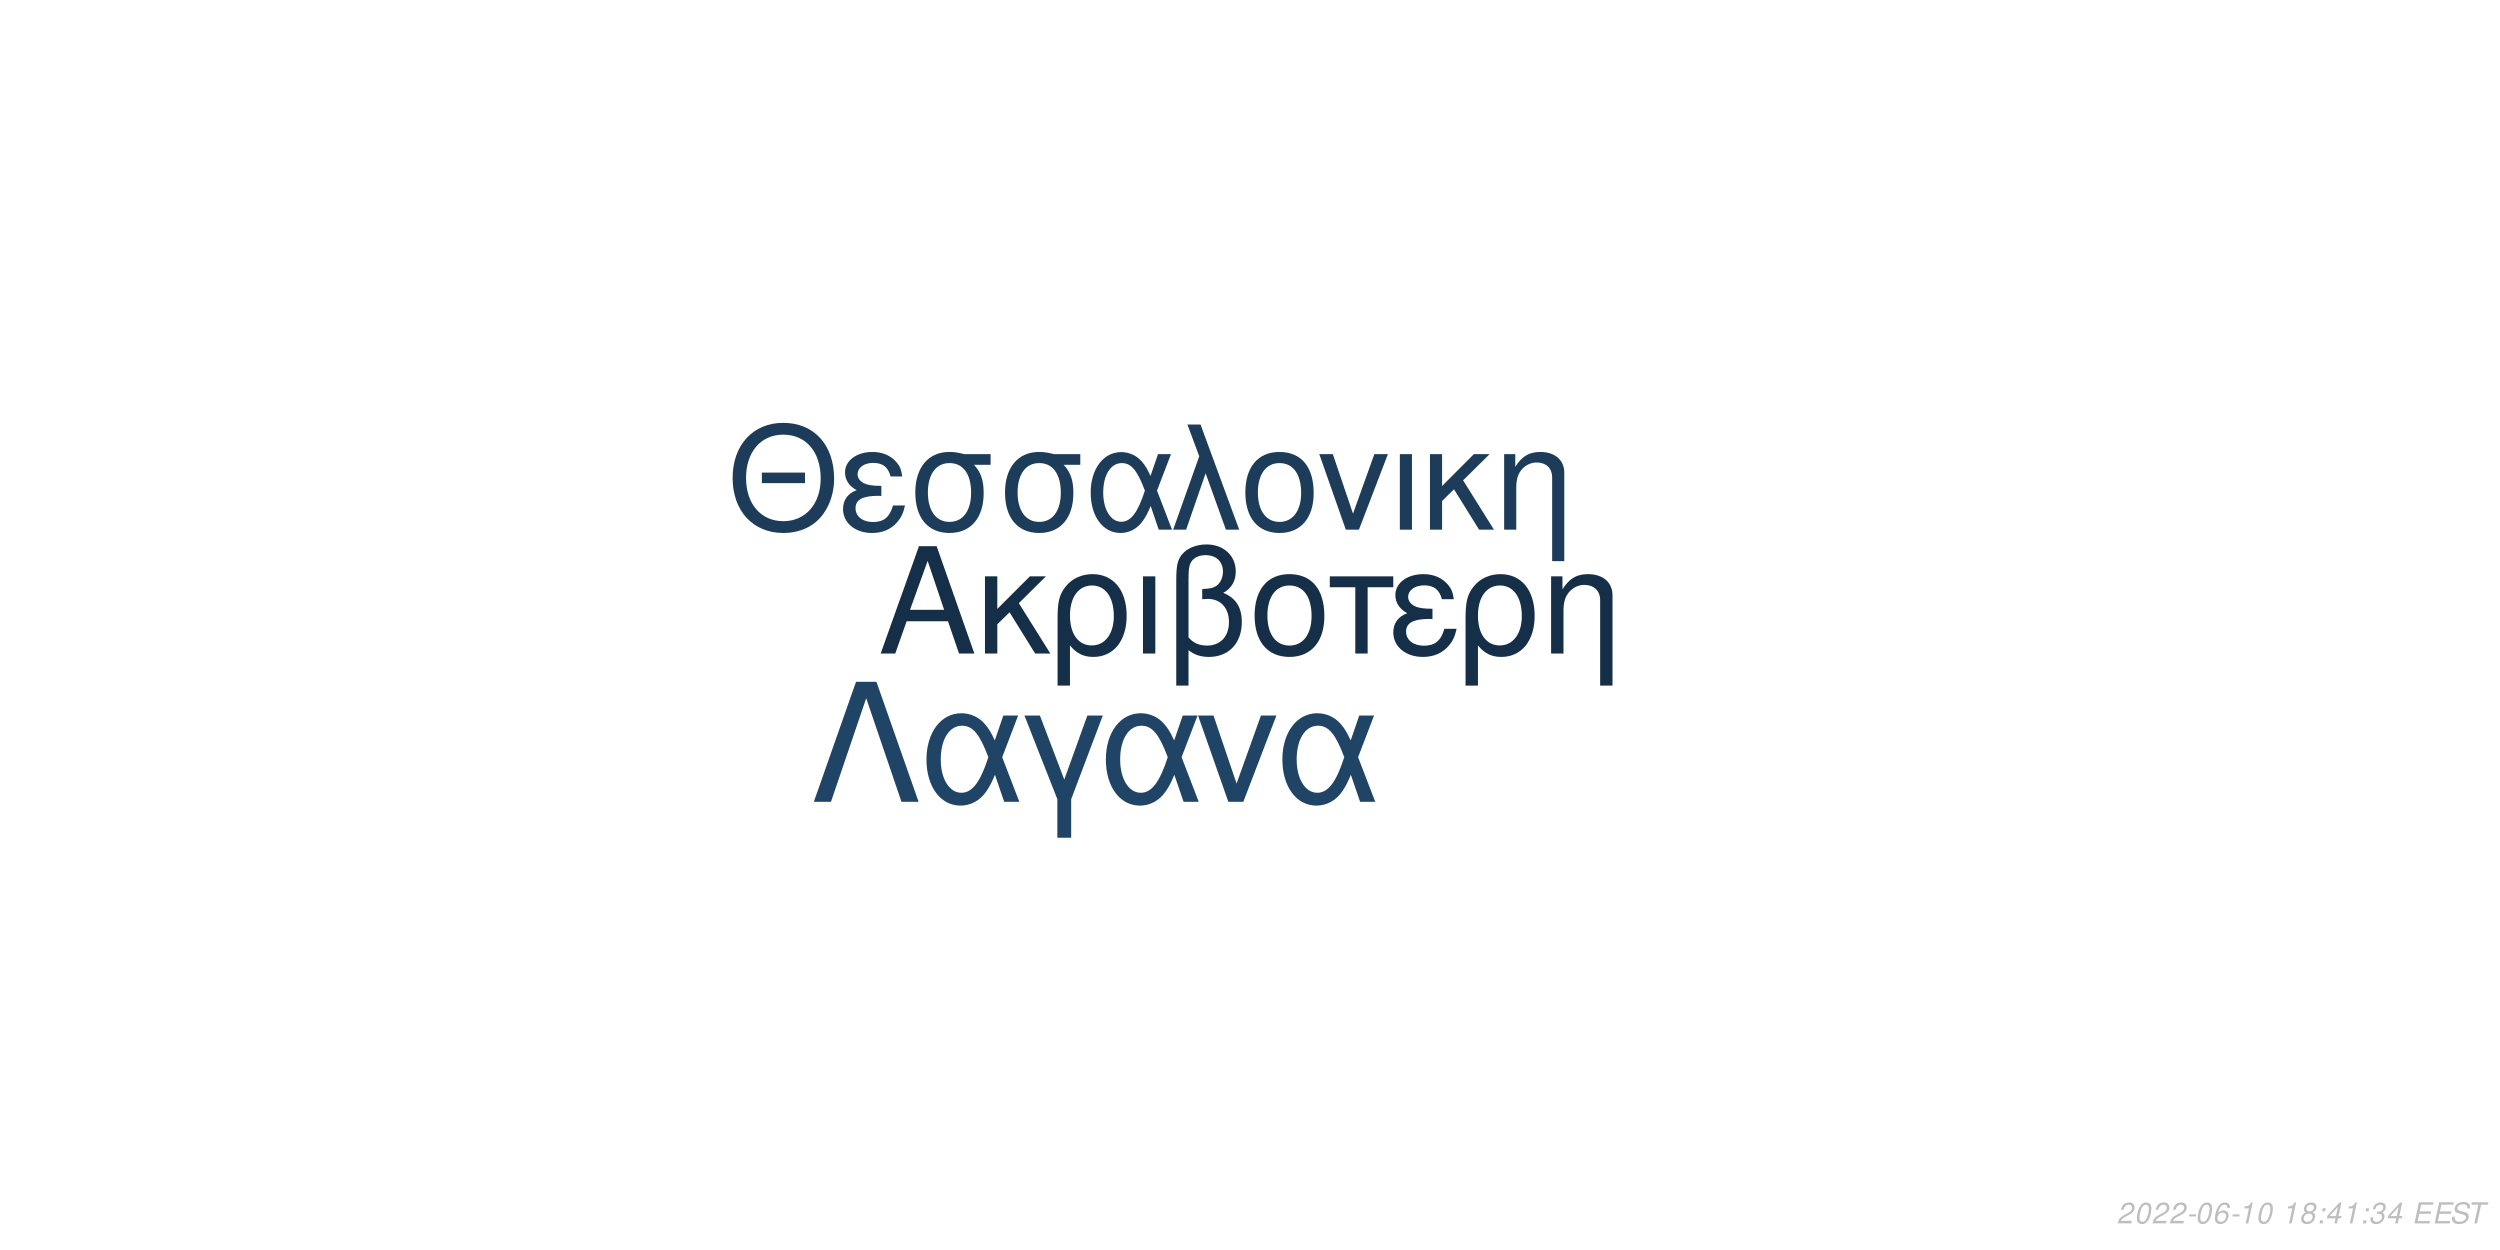
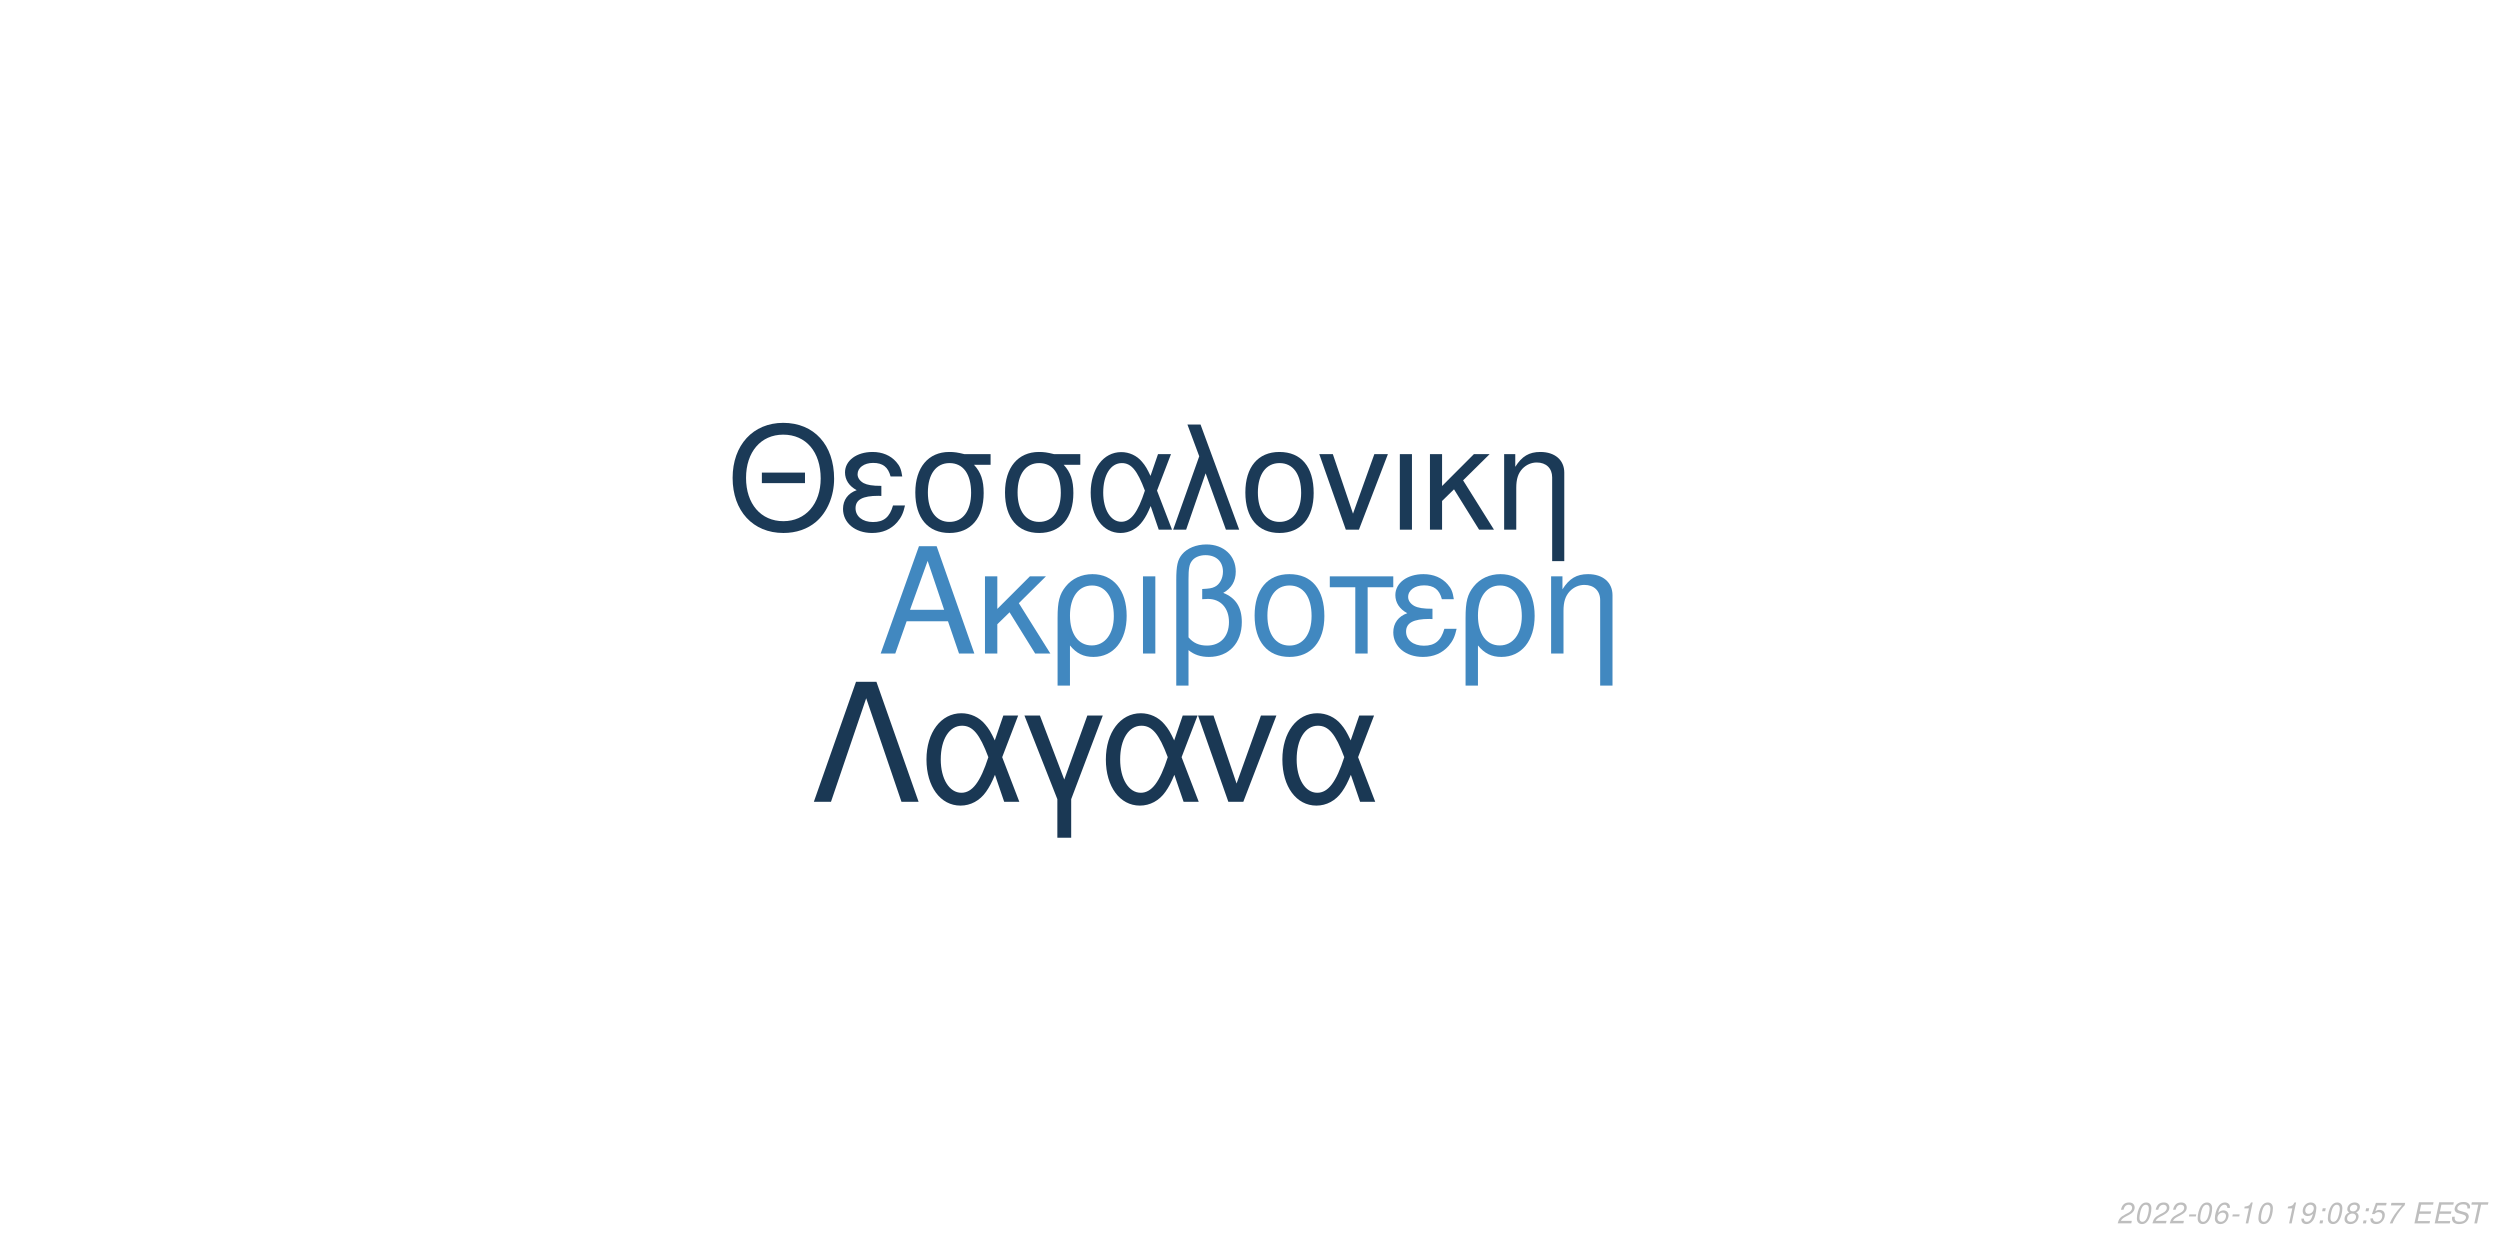
<svg xmlns="http://www.w3.org/2000/svg" xmlns:xlink="http://www.w3.org/1999/xlink" width="864pt" height="432pt" viewBox="0 0 864 432" version="1.1">
  <defs>
    <g>
      <symbol overflow="visible" id="glyph0-0">
        <path style="stroke:none;" d="" />
      </symbol>
      <symbol overflow="visible" id="glyph0-1">
        <path style="stroke:none;" d="M 24.125 -11.141 L 27.938 0 L 33.234 0 L 20.203 -37.094 L 14.094 -37.094 L 0.859 0 L 5.906 0 L 9.828 -11.141 Z M 22.797 -15.109 L 11 -15.109 L 17.094 -32.016 Z M 22.797 -15.109 " />
      </symbol>
      <symbol overflow="visible" id="glyph0-2">
        <path style="stroke:none;" d="M 7.172 -15.422 L 7.172 -26.672 L 2.906 -26.672 L 2.906 0 L 7.172 0 L 7.172 -10.125 L 11.406 -14.25 L 20.25 0 L 25.5 0 L 14.609 -17.406 L 23.969 -26.672 L 18.422 -26.672 Z M 7.172 -15.422 " />
      </symbol>
      <symbol overflow="visible" id="glyph0-3">
        <path style="stroke:none;" d="M 3 11.094 L 7.281 11.094 L 7.281 -2.797 C 9.516 -0.047 11.953 1.172 15.375 1.172 C 22.344 1.172 26.875 -4.422 26.875 -13.031 C 26.875 -21.891 22.297 -27.438 15.062 -27.438 C 11.297 -27.438 7.984 -25.906 5.797 -23.156 C 3.672 -20.516 3 -17.969 3 -12.359 Z M 14.906 -23.516 C 19.547 -23.516 22.438 -19.438 22.438 -12.922 C 22.438 -6.812 19.391 -2.797 14.812 -2.797 C 10.172 -2.797 7.281 -6.766 7.281 -13.125 C 7.281 -19.484 10.234 -23.516 14.906 -23.516 Z M 14.906 -23.516 " />
      </symbol>
      <symbol overflow="visible" id="glyph0-4">
        <path style="stroke:none;" d="M 3.516 0 L 7.781 0 L 7.781 -26.672 L 3.516 -26.672 Z M 3.516 0 " />
      </symbol>
      <symbol overflow="visible" id="glyph0-5">
        <path style="stroke:none;" d="M 4.016 11.094 L 8.25 11.094 L 8.25 -1.172 C 10.172 0.406 12.422 1.172 15.312 1.172 C 22.188 1.172 26.672 -3.609 26.672 -10.891 C 26.672 -15.984 24.578 -19.234 20.25 -20.969 C 23.109 -22.547 24.578 -25.031 24.578 -28.344 C 24.578 -33.844 20.406 -37.703 14.453 -37.703 C 10.938 -37.703 7.734 -36.391 6 -34.25 C 4.484 -32.422 4.016 -30.328 4.016 -25.391 Z M 8.25 -25.656 C 8.25 -29.359 8.5 -30.844 9.469 -32.062 C 10.375 -33.281 12.156 -34 14.094 -34 C 17.812 -34 20.156 -31.812 20.156 -28.297 C 20.156 -25.953 18.984 -23.812 17.297 -23.047 C 16.281 -22.547 15.469 -22.438 12.984 -22.297 L 12.984 -18.781 C 13.734 -18.828 14.344 -18.875 14.969 -18.875 C 19.344 -18.875 22.234 -15.719 22.234 -10.891 C 22.234 -5.906 19.281 -2.75 14.656 -2.75 C 11.953 -2.75 9.922 -3.609 8.25 -5.594 Z M 8.25 -25.656 " />
      </symbol>
      <symbol overflow="visible" id="glyph0-6">
        <path style="stroke:none;" d="M 14.094 -27.438 C 6.562 -27.438 2.094 -22.094 2.094 -13.125 C 2.094 -4.125 6.562 1.172 14.141 1.172 C 21.672 1.172 26.203 -4.172 26.203 -12.922 C 26.203 -22.188 21.828 -27.438 14.094 -27.438 Z M 14.141 -23.516 C 18.938 -23.516 21.781 -19.594 21.781 -12.984 C 21.781 -6.672 18.828 -2.75 14.141 -2.75 C 9.422 -2.75 6.516 -6.672 6.516 -13.125 C 6.516 -19.594 9.422 -23.516 14.141 -23.516 Z M 14.141 -23.516 " />
      </symbol>
      <symbol overflow="visible" id="glyph0-7">
        <path style="stroke:none;" d="M 7.891 0 L 12.156 0 L 12.156 -22.906 L 21.016 -22.906 L 21.016 -26.672 L -0.922 -26.672 L -0.922 -22.906 L 7.891 -22.906 Z M 7.891 0 " />
      </symbol>
      <symbol overflow="visible" id="glyph0-8">
        <path style="stroke:none;" d="M 14.562 -15.469 C 11.344 -15.469 9.562 -15.781 8.297 -16.438 C 6.922 -17.203 6.156 -18.328 6.156 -19.547 C 6.156 -21.891 8.453 -23.562 11.656 -23.562 C 15.062 -23.562 16.953 -22.094 17.812 -18.781 L 21.938 -18.781 C 21.578 -21.266 21.062 -22.5 19.797 -23.922 C 17.812 -26.203 14.906 -27.438 11.453 -27.438 C 5.797 -27.438 1.734 -24.375 1.734 -20.203 C 1.734 -17.609 3.156 -15.375 5.859 -13.938 C 2.797 -12.875 1.016 -10.484 1.016 -7.328 C 1.016 -2.391 5.297 1.172 11.25 1.172 C 14.969 1.172 17.906 -0.109 20.156 -2.641 C 21.578 -4.328 22.297 -5.797 22.906 -8.547 L 18.672 -8.547 C 17.5 -4.422 15.422 -2.703 11.609 -2.703 C 7.938 -2.703 5.438 -4.688 5.438 -7.578 C 5.438 -10.578 7.938 -11.953 13.484 -11.953 C 13.641 -11.953 14.094 -11.953 14.562 -11.906 Z M 14.562 -15.469 " />
      </symbol>
      <symbol overflow="visible" id="glyph0-9">
        <path style="stroke:none;" d="M 3.562 -26.672 L 3.562 0 L 7.844 0 L 7.844 -14.703 C 7.844 -17.906 8.5 -19.891 10.031 -21.531 C 11.406 -22.953 13.188 -23.719 15.062 -23.719 C 18.375 -23.719 20.516 -21.672 20.516 -18.469 L 20.516 11.094 L 24.781 11.094 L 24.781 -20.156 C 24.781 -24.578 21.469 -27.438 16.328 -27.438 C 12.359 -27.438 9.828 -25.906 7.484 -22.188 L 7.484 -26.672 Z M 3.562 -26.672 " />
      </symbol>
      <symbol overflow="visible" id="glyph1-0">
        <path style="stroke:none;" d="" />
      </symbol>
      <symbol overflow="visible" id="glyph1-1">
        <path style="stroke:none;" d="M 26.859 -19.734 L 11.953 -19.734 L 11.953 -16.094 L 26.859 -16.094 Z M 19.328 -36.922 C 8.922 -36.922 1.844 -29.25 1.844 -17.891 C 1.844 -6.484 8.875 1.141 19.391 1.141 C 23.812 1.141 27.703 -0.203 30.641 -2.688 C 34.578 -6.031 36.922 -11.656 36.922 -17.594 C 36.922 -29.297 30 -36.922 19.328 -36.922 Z M 19.328 -32.844 C 27.203 -32.844 32.281 -26.906 32.281 -17.688 C 32.281 -8.922 27.062 -2.938 19.391 -2.938 C 11.609 -2.938 6.484 -8.922 6.484 -17.891 C 6.484 -26.859 11.609 -32.844 19.328 -32.844 Z M 19.328 -32.844 " />
      </symbol>
      <symbol overflow="visible" id="glyph1-2">
        <path style="stroke:none;" d="M 14.25 -15.141 C 11.109 -15.141 9.375 -15.453 8.125 -16.094 C 6.781 -16.844 6.031 -17.938 6.031 -19.141 C 6.031 -21.422 8.266 -23.078 11.406 -23.078 C 14.75 -23.078 16.594 -21.625 17.438 -18.391 L 21.469 -18.391 C 21.125 -20.828 20.625 -22.031 19.391 -23.422 C 17.438 -25.656 14.594 -26.859 11.219 -26.859 C 5.688 -26.859 1.688 -23.875 1.688 -19.781 C 1.688 -17.234 3.094 -15.047 5.734 -13.656 C 2.734 -12.609 1 -10.266 1 -7.172 C 1 -2.344 5.188 1.141 11.016 1.141 C 14.656 1.141 17.547 -0.094 19.734 -2.594 C 21.125 -4.234 21.828 -5.688 22.422 -8.375 L 18.281 -8.375 C 17.141 -4.328 15.094 -2.641 11.359 -2.641 C 7.766 -2.641 5.328 -4.578 5.328 -7.422 C 5.328 -10.359 7.766 -11.703 13.203 -11.703 C 13.359 -11.703 13.797 -11.703 14.25 -11.656 Z M 14.25 -15.141 " />
      </symbol>
      <symbol overflow="visible" id="glyph1-3">
        <path style="stroke:none;" d="M 29 -26.109 L 19.938 -26.109 C 17.594 -26.703 16.438 -26.859 14.703 -26.859 C 7.469 -26.859 2.984 -21.469 2.984 -12.859 C 2.984 -4.031 7.375 1.141 14.797 1.141 C 22.172 1.141 26.609 -4.078 26.609 -12.656 C 26.609 -17.047 25.656 -19.828 23.266 -22.422 L 29 -22.422 Z M 14.797 -23.016 C 19.531 -23.016 22.266 -19.234 22.266 -12.75 C 22.266 -6.531 19.438 -2.688 14.797 -2.688 C 10.172 -2.688 7.328 -6.531 7.328 -12.859 C 7.328 -19.188 10.172 -23.016 14.797 -23.016 Z M 14.797 -23.016 " />
      </symbol>
      <symbol overflow="visible" id="glyph1-4">
        <path style="stroke:none;" d="M 29.344 -26.109 L 24.859 -26.109 L 22.266 -18.578 C 21.125 -21.031 20.484 -22.125 19.328 -23.469 C 17.547 -25.609 14.906 -26.812 12.156 -26.812 C 5.984 -26.812 1.594 -20.984 1.594 -12.812 C 1.594 -4.578 5.828 1.141 11.906 1.141 C 14.953 1.141 17.734 -0.344 19.625 -3.047 C 20.672 -4.531 21.281 -5.688 22.328 -8.172 L 25.109 0 L 29.703 0 L 24.516 -13.5 Z M 20.328 -13.5 C 17.891 -5.922 15.453 -2.734 12.156 -2.734 C 8.516 -2.734 5.922 -6.922 5.922 -12.812 C 5.922 -18.938 8.516 -23.016 12.359 -23.016 C 15.594 -23.016 17.688 -20.531 20.328 -13.5 Z M 20.328 -13.5 " />
      </symbol>
      <symbol overflow="visible" id="glyph1-5">
        <path style="stroke:none;" d="M 1.094 0 L 5.578 0 L 12.312 -19.484 L 19.328 0 L 23.922 0 L 10.562 -36.328 L 6.031 -36.328 L 10.109 -25.359 Z M 1.094 0 " />
      </symbol>
      <symbol overflow="visible" id="glyph1-6">
        <path style="stroke:none;" d="M 13.797 -26.859 C 6.422 -26.859 2.047 -21.625 2.047 -12.859 C 2.047 -4.031 6.422 1.141 13.859 1.141 C 21.234 1.141 25.656 -4.078 25.656 -12.656 C 25.656 -21.719 21.375 -26.859 13.797 -26.859 Z M 13.859 -23.016 C 18.531 -23.016 21.328 -19.188 21.328 -12.703 C 21.328 -6.531 18.438 -2.688 13.859 -2.688 C 9.219 -2.688 6.375 -6.531 6.375 -12.859 C 6.375 -19.188 9.219 -23.016 13.859 -23.016 Z M 13.859 -23.016 " />
      </symbol>
      <symbol overflow="visible" id="glyph1-7">
        <path style="stroke:none;" d="M 14.297 0 L 24.312 -26.109 L 19.625 -26.109 L 12.25 -5.531 L 5.281 -26.109 L 0.594 -26.109 L 9.766 0 Z M 14.297 0 " />
      </symbol>
      <symbol overflow="visible" id="glyph1-8">
        <path style="stroke:none;" d="M 3.438 0 L 7.625 0 L 7.625 -26.109 L 3.438 -26.109 Z M 3.438 0 " />
      </symbol>
      <symbol overflow="visible" id="glyph1-9">
        <path style="stroke:none;" d="M 7.031 -15.094 L 7.031 -26.109 L 2.844 -26.109 L 2.844 0 L 7.031 0 L 7.031 -9.922 L 11.156 -13.953 L 19.828 0 L 24.969 0 L 14.297 -17.047 L 23.469 -26.109 L 18.031 -26.109 Z M 7.031 -15.094 " />
      </symbol>
      <symbol overflow="visible" id="glyph1-10">
        <path style="stroke:none;" d="M 3.484 -26.109 L 3.484 0 L 7.672 0 L 7.672 -14.406 C 7.672 -17.547 8.328 -19.484 9.812 -21.078 C 11.156 -22.469 12.906 -23.219 14.75 -23.219 C 17.984 -23.219 20.078 -21.234 20.078 -18.094 L 20.078 10.859 L 24.266 10.859 L 24.266 -19.734 C 24.266 -24.062 21.031 -26.859 16 -26.859 C 12.109 -26.859 9.609 -25.359 7.328 -21.719 L 7.328 -26.109 Z M 3.484 -26.109 " />
      </symbol>
      <symbol overflow="visible" id="glyph2-0">
        <path style="stroke:none;" d="" />
      </symbol>
      <symbol overflow="visible" id="glyph2-1">
        <path style="stroke:none;" d="M 22.531 -41.484 L 15.484 -41.484 L 0.906 0 L 6.828 0 L 19 -35.797 L 31.188 0 L 37.109 0 Z M 22.531 -41.484 " />
      </symbol>
      <symbol overflow="visible" id="glyph2-2">
        <path style="stroke:none;" d="M 33.516 -29.812 L 28.391 -29.812 L 25.438 -21.219 C 24.125 -24.016 23.391 -25.266 22.078 -26.797 C 20.031 -29.25 17.016 -30.609 13.891 -30.609 C 6.828 -30.609 1.828 -23.953 1.828 -14.625 C 1.828 -5.234 6.656 1.312 13.594 1.312 C 17.078 1.312 20.266 -0.391 22.422 -3.469 C 23.609 -5.172 24.297 -6.484 25.5 -9.328 L 28.688 0 L 33.922 0 L 28 -15.422 Z M 23.219 -15.422 C 20.422 -6.766 17.641 -3.125 13.891 -3.125 C 9.734 -3.125 6.766 -7.906 6.766 -14.625 C 6.766 -21.625 9.734 -26.297 14.109 -26.297 C 17.812 -26.297 20.203 -23.453 23.219 -15.422 Z M 23.219 -15.422 " />
      </symbol>
      <symbol overflow="visible" id="glyph2-3">
        <path style="stroke:none;" d="M 12.062 12.406 L 16.844 12.406 L 16.844 -0.906 L 27.766 -29.812 L 22.422 -29.812 L 14.453 -7.688 L 6.031 -29.812 L 0.688 -29.812 L 12.062 -0.906 Z M 12.062 12.406 " />
      </symbol>
      <symbol overflow="visible" id="glyph2-4">
        <path style="stroke:none;" d="M 16.328 0 L 27.766 -29.812 L 22.422 -29.812 L 14 -6.312 L 6.031 -29.812 L 0.688 -29.812 L 11.156 0 Z M 16.328 0 " />
      </symbol>
      <symbol overflow="visible" id="glyph3-0">
        <path style="stroke:none;" d="" />
      </symbol>
      <symbol overflow="visible" id="glyph3-1">
        <path style="stroke:none;" d="M 5.234 -0.875 L 1.469 -0.875 C 1.641 -1.375 2.203 -1.891 3.109 -2.344 L 4.234 -2.938 C 5.562 -3.625 6.219 -4.469 6.219 -5.484 C 6.219 -5.938 6.062 -6.359 5.797 -6.656 C 5.469 -7.047 4.984 -7.234 4.312 -7.234 C 2.766 -7.234 1.891 -6.453 1.484 -4.734 L 2.375 -4.734 C 2.484 -5.188 2.609 -5.484 2.797 -5.75 C 3.094 -6.203 3.609 -6.453 4.188 -6.453 C 4.891 -6.453 5.344 -6.031 5.344 -5.375 C 5.344 -4.703 4.859 -4.094 4.016 -3.656 L 2.984 -3.125 C 1.234 -2.188 0.797 -1.656 0.344 -0.016 L 5.047 -0.016 Z M 5.234 -0.875 " />
      </symbol>
      <symbol overflow="visible" id="glyph3-2">
        <path style="stroke:none;" d="M 4.203 -7.234 C 3.375 -7.234 2.688 -6.812 2.125 -5.984 C 1.484 -5.047 0.984 -3.188 0.984 -1.734 C 0.984 -1.109 1.172 -0.562 1.484 -0.266 C 1.797 0.047 2.281 0.234 2.766 0.234 C 3.625 0.234 4.281 -0.156 4.859 -1.016 C 5.516 -1.953 6 -3.797 6 -5.266 C 6 -6.5 5.328 -7.234 4.203 -7.234 Z M 4.094 -6.453 C 4.734 -6.453 5.125 -5.984 5.125 -5.156 C 5.125 -4.203 4.781 -2.625 4.406 -1.812 C 3.984 -0.938 3.516 -0.547 2.875 -0.547 C 2.25 -0.547 1.875 -1.031 1.875 -1.828 C 1.875 -2.797 2.203 -4.344 2.594 -5.203 C 2.984 -6.047 3.453 -6.453 4.094 -6.453 Z M 4.094 -6.453 " />
      </symbol>
      <symbol overflow="visible" id="glyph3-3">
        <path style="stroke:none;" d="M 3.516 -3.125 L 1.125 -3.125 L 0.969 -2.406 L 3.359 -2.406 Z M 3.516 -3.125 " />
      </symbol>
      <symbol overflow="visible" id="glyph3-4">
        <path style="stroke:none;" d="M 6.125 -5.344 L 6.141 -5.625 C 6.141 -6.609 5.453 -7.234 4.391 -7.234 C 3.438 -7.234 2.641 -6.719 2.016 -5.703 C 1.422 -4.781 0.938 -2.953 0.938 -1.688 C 0.938 -0.516 1.688 0.234 2.859 0.234 C 3.703 0.234 4.438 -0.156 5 -0.875 C 5.406 -1.422 5.672 -2.156 5.672 -2.766 C 5.672 -3.812 4.969 -4.5 3.906 -4.5 C 3.234 -4.5 2.672 -4.234 2.094 -3.625 C 2.406 -5.375 3.234 -6.453 4.25 -6.453 C 4.703 -6.453 5.062 -6.234 5.172 -5.844 C 5.203 -5.719 5.234 -5.578 5.25 -5.344 Z M 3.656 -3.734 C 4.344 -3.734 4.797 -3.281 4.797 -2.625 C 4.797 -1.469 3.984 -0.547 2.984 -0.547 C 2.297 -0.547 1.812 -1.047 1.812 -1.766 C 1.812 -2.859 2.625 -3.734 3.656 -3.734 Z M 3.656 -3.734 " />
      </symbol>
      <symbol overflow="visible" id="glyph3-5">
        <path style="stroke:none;" d="M 3.703 -5.188 L 2.594 0 L 3.469 0 L 5.016 -7.234 L 4.438 -7.234 C 3.906 -6.156 3.688 -6.016 2.234 -5.812 L 2.109 -5.188 Z M 3.703 -5.188 " />
      </symbol>
      <symbol overflow="visible" id="glyph3-6">
        <path style="stroke:none;" d="" />
      </symbol>
      <symbol overflow="visible" id="glyph3-7">
-         <path style="stroke:none;" d="M 4.766 -3.797 C 5.078 -3.969 5.234 -4.078 5.438 -4.234 C 5.812 -4.594 6.062 -5.172 6.062 -5.734 C 6.062 -6.625 5.344 -7.234 4.266 -7.234 C 2.812 -7.234 1.703 -6.219 1.703 -4.875 C 1.703 -4.406 1.875 -4.125 2.359 -3.812 C 1.297 -3.312 0.75 -2.516 0.75 -1.469 C 0.75 -0.438 1.547 0.234 2.812 0.234 C 3.656 0.234 4.359 -0.094 4.938 -0.734 C 5.359 -1.234 5.609 -1.859 5.609 -2.438 C 5.609 -3.047 5.312 -3.516 4.766 -3.797 Z M 4.109 -6.453 C 4.797 -6.453 5.188 -6.125 5.188 -5.578 C 5.188 -5.266 5.062 -4.922 4.859 -4.672 C 4.562 -4.312 4.188 -4.156 3.656 -4.156 C 2.984 -4.156 2.594 -4.453 2.594 -4.984 C 2.594 -5.859 3.203 -6.453 4.109 -6.453 Z M 3.453 -3.406 C 4.234 -3.406 4.734 -2.984 4.734 -2.312 C 4.734 -1.312 3.922 -0.547 2.875 -0.547 C 2.125 -0.547 1.625 -0.969 1.625 -1.625 C 1.625 -2.609 2.438 -3.406 3.453 -3.406 Z M 3.453 -3.406 " />
+         <path style="stroke:none;" d="M 0.844 -1.656 C 0.844 -1.547 0.844 -1.438 0.844 -1.375 C 0.844 -0.406 1.531 0.234 2.578 0.234 C 3.203 0.234 3.766 0.016 4.297 -0.438 C 4.938 -1 5.312 -1.656 5.594 -2.719 C 5.844 -3.672 6.016 -4.766 6.016 -5.375 C 6.016 -5.844 5.844 -6.328 5.547 -6.656 C 5.203 -7.031 4.703 -7.234 4.062 -7.234 C 2.516 -7.234 1.297 -5.938 1.297 -4.266 C 1.297 -3.203 1.984 -2.547 3.047 -2.547 C 3.484 -2.547 3.953 -2.672 4.281 -2.891 C 4.406 -2.984 4.547 -3.078 4.828 -3.344 C 4.438 -1.484 3.703 -0.547 2.703 -0.547 C 2.109 -0.547 1.719 -0.938 1.719 -1.547 L 1.719 -1.656 Z M 3.953 -6.453 C 4.625 -6.453 5.141 -5.953 5.141 -5.281 C 5.141 -4.188 4.312 -3.312 3.297 -3.312 C 2.594 -3.312 2.172 -3.734 2.172 -4.453 C 2.172 -5.562 2.984 -6.453 3.953 -6.453 Z M 3.953 -6.453 " />
      </symbol>
      <symbol overflow="visible" id="glyph3-8">
        <path style="stroke:none;" d="M 2.359 -1.031 L 1.312 -1.031 L 1.094 0 L 2.141 0 Z M 3.266 -5.234 L 2.219 -5.234 L 2 -4.203 L 3.047 -4.203 Z M 3.266 -5.234 " />
      </symbol>
      <symbol overflow="visible" id="glyph3-9">
-         <path style="stroke:none;" d="M 3.625 -1.75 L 3.266 0 L 4.141 0 L 4.516 -1.75 L 5.562 -1.75 L 5.734 -2.531 L 4.688 -2.531 L 5.688 -7.234 L 5.016 -7.234 L 0.844 -2.672 L 0.641 -1.75 Z M 3.797 -2.531 L 1.594 -2.531 L 4.469 -5.703 Z M 3.797 -2.531 " />
+         <path style="stroke:none;" d="M 4.766 -3.797 C 5.078 -3.969 5.234 -4.078 5.438 -4.234 C 5.812 -4.594 6.062 -5.172 6.062 -5.734 C 6.062 -6.625 5.344 -7.234 4.266 -7.234 C 2.812 -7.234 1.703 -6.219 1.703 -4.875 C 1.703 -4.406 1.875 -4.125 2.359 -3.812 C 1.297 -3.312 0.75 -2.516 0.75 -1.469 C 0.75 -0.438 1.547 0.234 2.812 0.234 C 3.656 0.234 4.359 -0.094 4.938 -0.734 C 5.359 -1.234 5.609 -1.859 5.609 -2.438 C 5.609 -3.047 5.312 -3.516 4.766 -3.797 Z M 4.109 -6.453 C 4.797 -6.453 5.188 -6.125 5.188 -5.578 C 5.188 -5.266 5.062 -4.922 4.859 -4.672 C 4.562 -4.312 4.188 -4.156 3.656 -4.156 C 2.984 -4.156 2.594 -4.453 2.594 -4.984 C 2.594 -5.859 3.203 -6.453 4.109 -6.453 Z M 3.453 -3.406 C 4.234 -3.406 4.734 -2.984 4.734 -2.312 C 4.734 -1.312 3.922 -0.547 2.875 -0.547 C 2.125 -0.547 1.625 -0.969 1.625 -1.625 C 1.625 -2.609 2.438 -3.406 3.453 -3.406 Z M 3.453 -3.406 " />
      </symbol>
      <symbol overflow="visible" id="glyph3-10">
-         <path style="stroke:none;" d="M 2.922 -3.312 C 3.125 -3.344 3.234 -3.344 3.375 -3.344 C 4.203 -3.344 4.688 -3 4.688 -2.406 C 4.688 -1.312 3.906 -0.547 2.781 -0.547 C 2.047 -0.547 1.594 -0.938 1.594 -1.562 C 1.594 -1.719 1.609 -1.844 1.656 -2.094 L 0.766 -2.094 C 0.734 -1.797 0.719 -1.641 0.719 -1.469 C 0.719 -0.375 1.406 0.234 2.641 0.234 C 3.547 0.234 4.297 -0.078 4.812 -0.656 C 5.266 -1.156 5.562 -1.875 5.562 -2.547 C 5.562 -3.125 5.344 -3.453 4.797 -3.734 C 5.641 -4.234 6.016 -4.844 6.016 -5.734 C 6.016 -6.656 5.312 -7.234 4.203 -7.234 C 3.375 -7.234 2.672 -6.938 2.188 -6.375 C 1.891 -6.031 1.703 -5.641 1.516 -4.906 L 2.391 -4.906 C 2.5 -5.359 2.594 -5.594 2.734 -5.812 C 3.047 -6.234 3.516 -6.453 4.078 -6.453 C 4.734 -6.453 5.141 -6.125 5.141 -5.578 C 5.141 -5.188 5.016 -4.797 4.797 -4.547 C 4.516 -4.234 4 -4.062 3.266 -4.062 L 3.078 -4.062 Z M 2.922 -3.312 " />
+         <path style="stroke:none;" d="M 6.297 -7.094 L 2.594 -7.094 L 1.234 -3.234 L 2.047 -3.234 C 2.656 -3.766 2.938 -3.906 3.531 -3.906 C 4.328 -3.906 4.797 -3.453 4.797 -2.688 C 4.797 -1.438 3.969 -0.547 2.828 -0.547 C 2.031 -0.547 1.609 -0.938 1.578 -1.734 L 0.703 -1.734 L 0.703 -1.516 C 0.703 -0.938 0.844 -0.547 1.188 -0.266 C 1.562 0.062 2.078 0.234 2.703 0.234 C 3.656 0.234 4.391 -0.156 4.984 -0.922 C 5.422 -1.5 5.672 -2.234 5.672 -2.953 C 5.672 -4 4.938 -4.672 3.812 -4.672 C 3.328 -4.672 2.906 -4.547 2.406 -4.234 L 3.109 -6.219 L 6.109 -6.219 Z M 6.297 -7.094 " />
      </symbol>
      <symbol overflow="visible" id="glyph3-11">
+         <path style="stroke:none;" d="M 6.703 -7.094 L 1.953 -7.094 L 1.766 -6.219 L 5.594 -6.219 C 3.344 -3.688 2.266 -2.109 1.375 0 L 2.344 0 C 3.031 -1.906 4.828 -4.594 6.547 -6.281 Z M 6.703 -7.094 " />
+       </symbol>
+       <symbol overflow="visible" id="glyph3-12">
        <path style="stroke:none;" d="M 2.547 -3.312 L 6.5 -3.312 L 6.688 -4.141 L 2.719 -4.141 L 3.219 -6.469 L 7.344 -6.469 L 7.516 -7.297 L 2.453 -7.297 L 0.906 0 L 6.125 0 L 6.297 -0.812 L 2.016 -0.812 Z M 2.547 -3.312 " />
      </symbol>
-       <symbol overflow="visible" id="glyph3-12">
+       <symbol overflow="visible" id="glyph3-13">
        <path style="stroke:none;" d="M 7.062 -5.156 C 7.125 -5.438 7.141 -5.562 7.141 -5.703 C 7.141 -6.156 6.938 -6.594 6.594 -6.891 C 6.188 -7.25 5.656 -7.406 4.875 -7.406 C 3.844 -7.406 3.047 -7.125 2.5 -6.562 C 2.094 -6.141 1.781 -5.438 1.781 -4.922 C 1.781 -4.297 2.219 -3.766 2.891 -3.562 L 4.594 -3.094 C 5.406 -2.859 5.734 -2.578 5.734 -2.094 C 5.734 -1.781 5.547 -1.406 5.266 -1.141 C 4.844 -0.766 4.266 -0.578 3.453 -0.578 C 2.328 -0.578 1.812 -0.984 1.812 -1.906 C 1.812 -2.047 1.812 -2.125 1.844 -2.312 L 0.984 -2.312 C 0.906 -2.062 0.891 -1.906 0.891 -1.688 C 0.891 -0.484 1.797 0.234 3.297 0.234 C 4.359 0.234 5.234 -0.062 5.812 -0.609 C 6.344 -1.078 6.688 -1.797 6.688 -2.375 C 6.688 -2.641 6.609 -2.906 6.453 -3.156 C 6.234 -3.5 5.938 -3.703 5.469 -3.828 L 3.75 -4.312 C 2.984 -4.547 2.734 -4.734 2.734 -5.188 C 2.734 -5.547 2.875 -5.844 3.188 -6.109 C 3.547 -6.438 4.031 -6.594 4.703 -6.594 C 5.266 -6.594 5.688 -6.484 5.906 -6.297 C 6.094 -6.125 6.219 -5.797 6.219 -5.516 C 6.219 -5.422 6.203 -5.344 6.188 -5.156 Z M 7.062 -5.156 " />
      </symbol>
-       <symbol overflow="visible" id="glyph3-13">
+       <symbol overflow="visible" id="glyph3-14">
        <path style="stroke:none;" d="M 4.938 -6.469 L 7.312 -6.469 L 7.484 -7.297 L 1.75 -7.297 L 1.578 -6.469 L 3.984 -6.469 L 2.609 0 L 3.547 0 Z M 4.938 -6.469 " />
      </symbol>
    </g>
  </defs>
  <g id="surface1">
    <rect x="0" y="0" width="864" height="432" style="fill:rgb(100%,100%,100%);fill-opacity:1;stroke:none;" />
-     <g style="fill:rgb(8.235%,18.431%,28.235%);fill-opacity:1;">
+     <g style="fill:rgb(25.49%,53.333%,75.294%);fill-opacity:1;">
      <use xlink:href="#glyph0-1" x="303.5" y="225.861" />
      <use xlink:href="#glyph0-2" x="337.5" y="225.861" />
      <use xlink:href="#glyph0-3" x="362.5" y="225.861" />
      <use xlink:href="#glyph0-4" x="391.5" y="225.861" />
      <use xlink:href="#glyph0-5" x="402.5" y="225.861" />
      <use xlink:href="#glyph0-6" x="431.5" y="225.861" />
      <use xlink:href="#glyph0-7" x="460.5" y="225.861" />
      <use xlink:href="#glyph0-8" x="480.5" y="225.861" />
      <use xlink:href="#glyph0-3" x="503.5" y="225.861" />
      <use xlink:href="#glyph0-9" x="532.5" y="225.861" />
    </g>
-     <g style="fill:rgb(10.98%,23.529%,35.294%);fill-opacity:1;">
+     <g style="fill:rgb(10.588%,22.745%,34.118%);fill-opacity:1;">
      <use xlink:href="#glyph1-1" x="251.348" y="183.058" />
      <use xlink:href="#glyph1-2" x="290.348" y="183.058" />
      <use xlink:href="#glyph1-3" x="313.348" y="183.058" />
      <use xlink:href="#glyph1-3" x="344.348" y="183.058" />
      <use xlink:href="#glyph1-4" x="375.348" y="183.058" />
      <use xlink:href="#glyph1-5" x="404.348" y="183.058" />
      <use xlink:href="#glyph1-6" x="428.348" y="183.058" />
      <use xlink:href="#glyph1-7" x="455.348" y="183.058" />
      <use xlink:href="#glyph1-8" x="480.348" y="183.058" />
      <use xlink:href="#glyph1-9" x="491.348" y="183.058" />
      <use xlink:href="#glyph1-10" x="516.348" y="183.058" />
    </g>
-     <g style="fill:rgb(12.549%,26.667%,39.608%);fill-opacity:1;">
+     <g style="fill:rgb(10.196%,21.961%,32.941%);fill-opacity:1;">
      <use xlink:href="#glyph2-1" x="280.359" y="277.105" />
      <use xlink:href="#glyph2-2" x="318.359" y="277.105" />
      <use xlink:href="#glyph2-3" x="353.359" y="277.105" />
      <use xlink:href="#glyph2-2" x="380.359" y="277.105" />
      <use xlink:href="#glyph2-4" x="413.359" y="277.105" />
      <use xlink:href="#glyph2-2" x="441.359" y="277.105" />
    </g>
    <g style="fill:rgb(74.51%,74.51%,74.51%);fill-opacity:1;">
      <use xlink:href="#glyph3-1" x="731.52" y="422.81" />
      <use xlink:href="#glyph3-2" x="737.52" y="422.81" />
      <use xlink:href="#glyph3-1" x="743.52" y="422.81" />
      <use xlink:href="#glyph3-1" x="749.52" y="422.81" />
      <use xlink:href="#glyph3-3" x="755.52" y="422.81" />
      <use xlink:href="#glyph3-2" x="758.52" y="422.81" />
      <use xlink:href="#glyph3-4" x="764.52" y="422.81" />
      <use xlink:href="#glyph3-3" x="770.52" y="422.81" />
      <use xlink:href="#glyph3-5" x="773.52" y="422.81" />
      <use xlink:href="#glyph3-2" x="779.52" y="422.81" />
      <use xlink:href="#glyph3-6" x="785.52" y="422.81" />
      <use xlink:href="#glyph3-5" x="788.52" y="422.81" />
      <use xlink:href="#glyph3-7" x="794.52" y="422.81" />
      <use xlink:href="#glyph3-8" x="800.52" y="422.81" />
-       <use xlink:href="#glyph3-9" x="803.52" y="422.81" />
-       <use xlink:href="#glyph3-5" x="809.52" y="422.81" />
+       <use xlink:href="#glyph3-2" x="803.52" y="422.81" />
+       <use xlink:href="#glyph3-9" x="809.52" y="422.81" />
      <use xlink:href="#glyph3-8" x="815.52" y="422.81" />
      <use xlink:href="#glyph3-10" x="818.52" y="422.81" />
-       <use xlink:href="#glyph3-9" x="824.52" y="422.81" />
+       <use xlink:href="#glyph3-11" x="824.52" y="422.81" />
      <use xlink:href="#glyph3-6" x="830.52" y="422.81" />
-       <use xlink:href="#glyph3-11" x="833.52" y="422.81" />
-       <use xlink:href="#glyph3-11" x="840.52" y="422.81" />
-       <use xlink:href="#glyph3-12" x="846.52" y="422.81" />
-       <use xlink:href="#glyph3-13" x="852.52" y="422.81" />
+       <use xlink:href="#glyph3-12" x="833.52" y="422.81" />
+       <use xlink:href="#glyph3-12" x="840.52" y="422.81" />
+       <use xlink:href="#glyph3-13" x="846.52" y="422.81" />
+       <use xlink:href="#glyph3-14" x="852.52" y="422.81" />
    </g>
  </g>
</svg>
